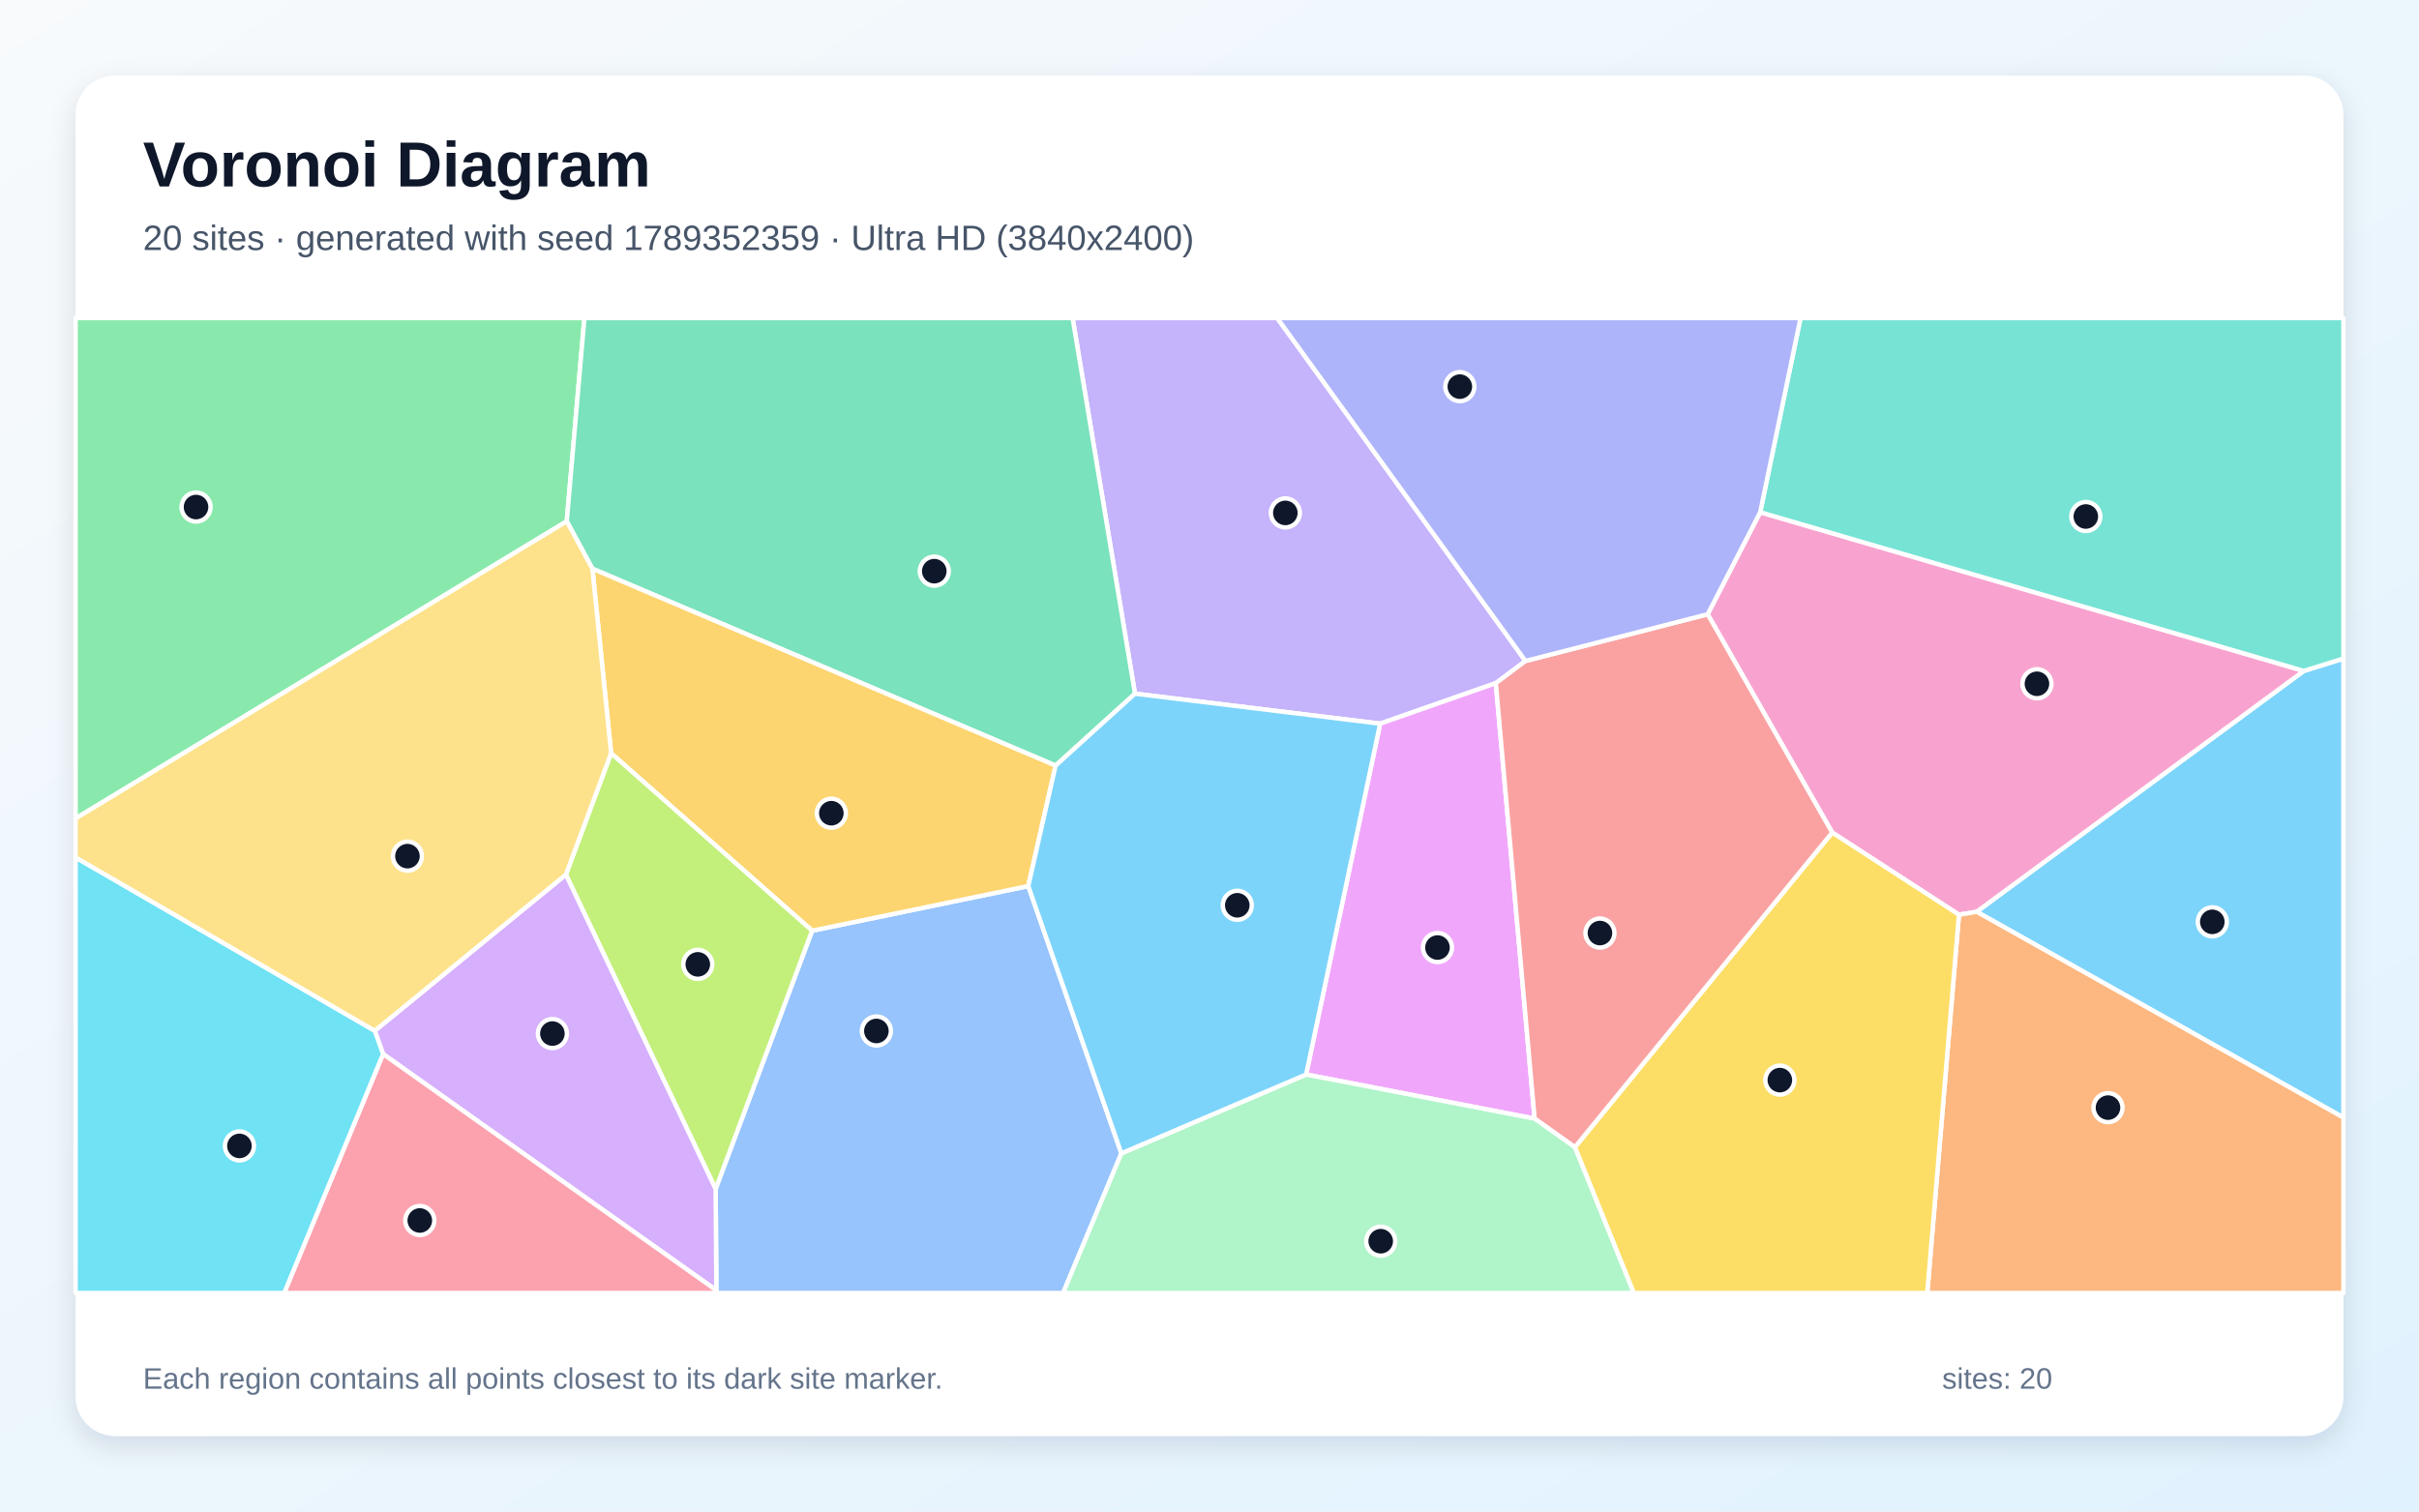
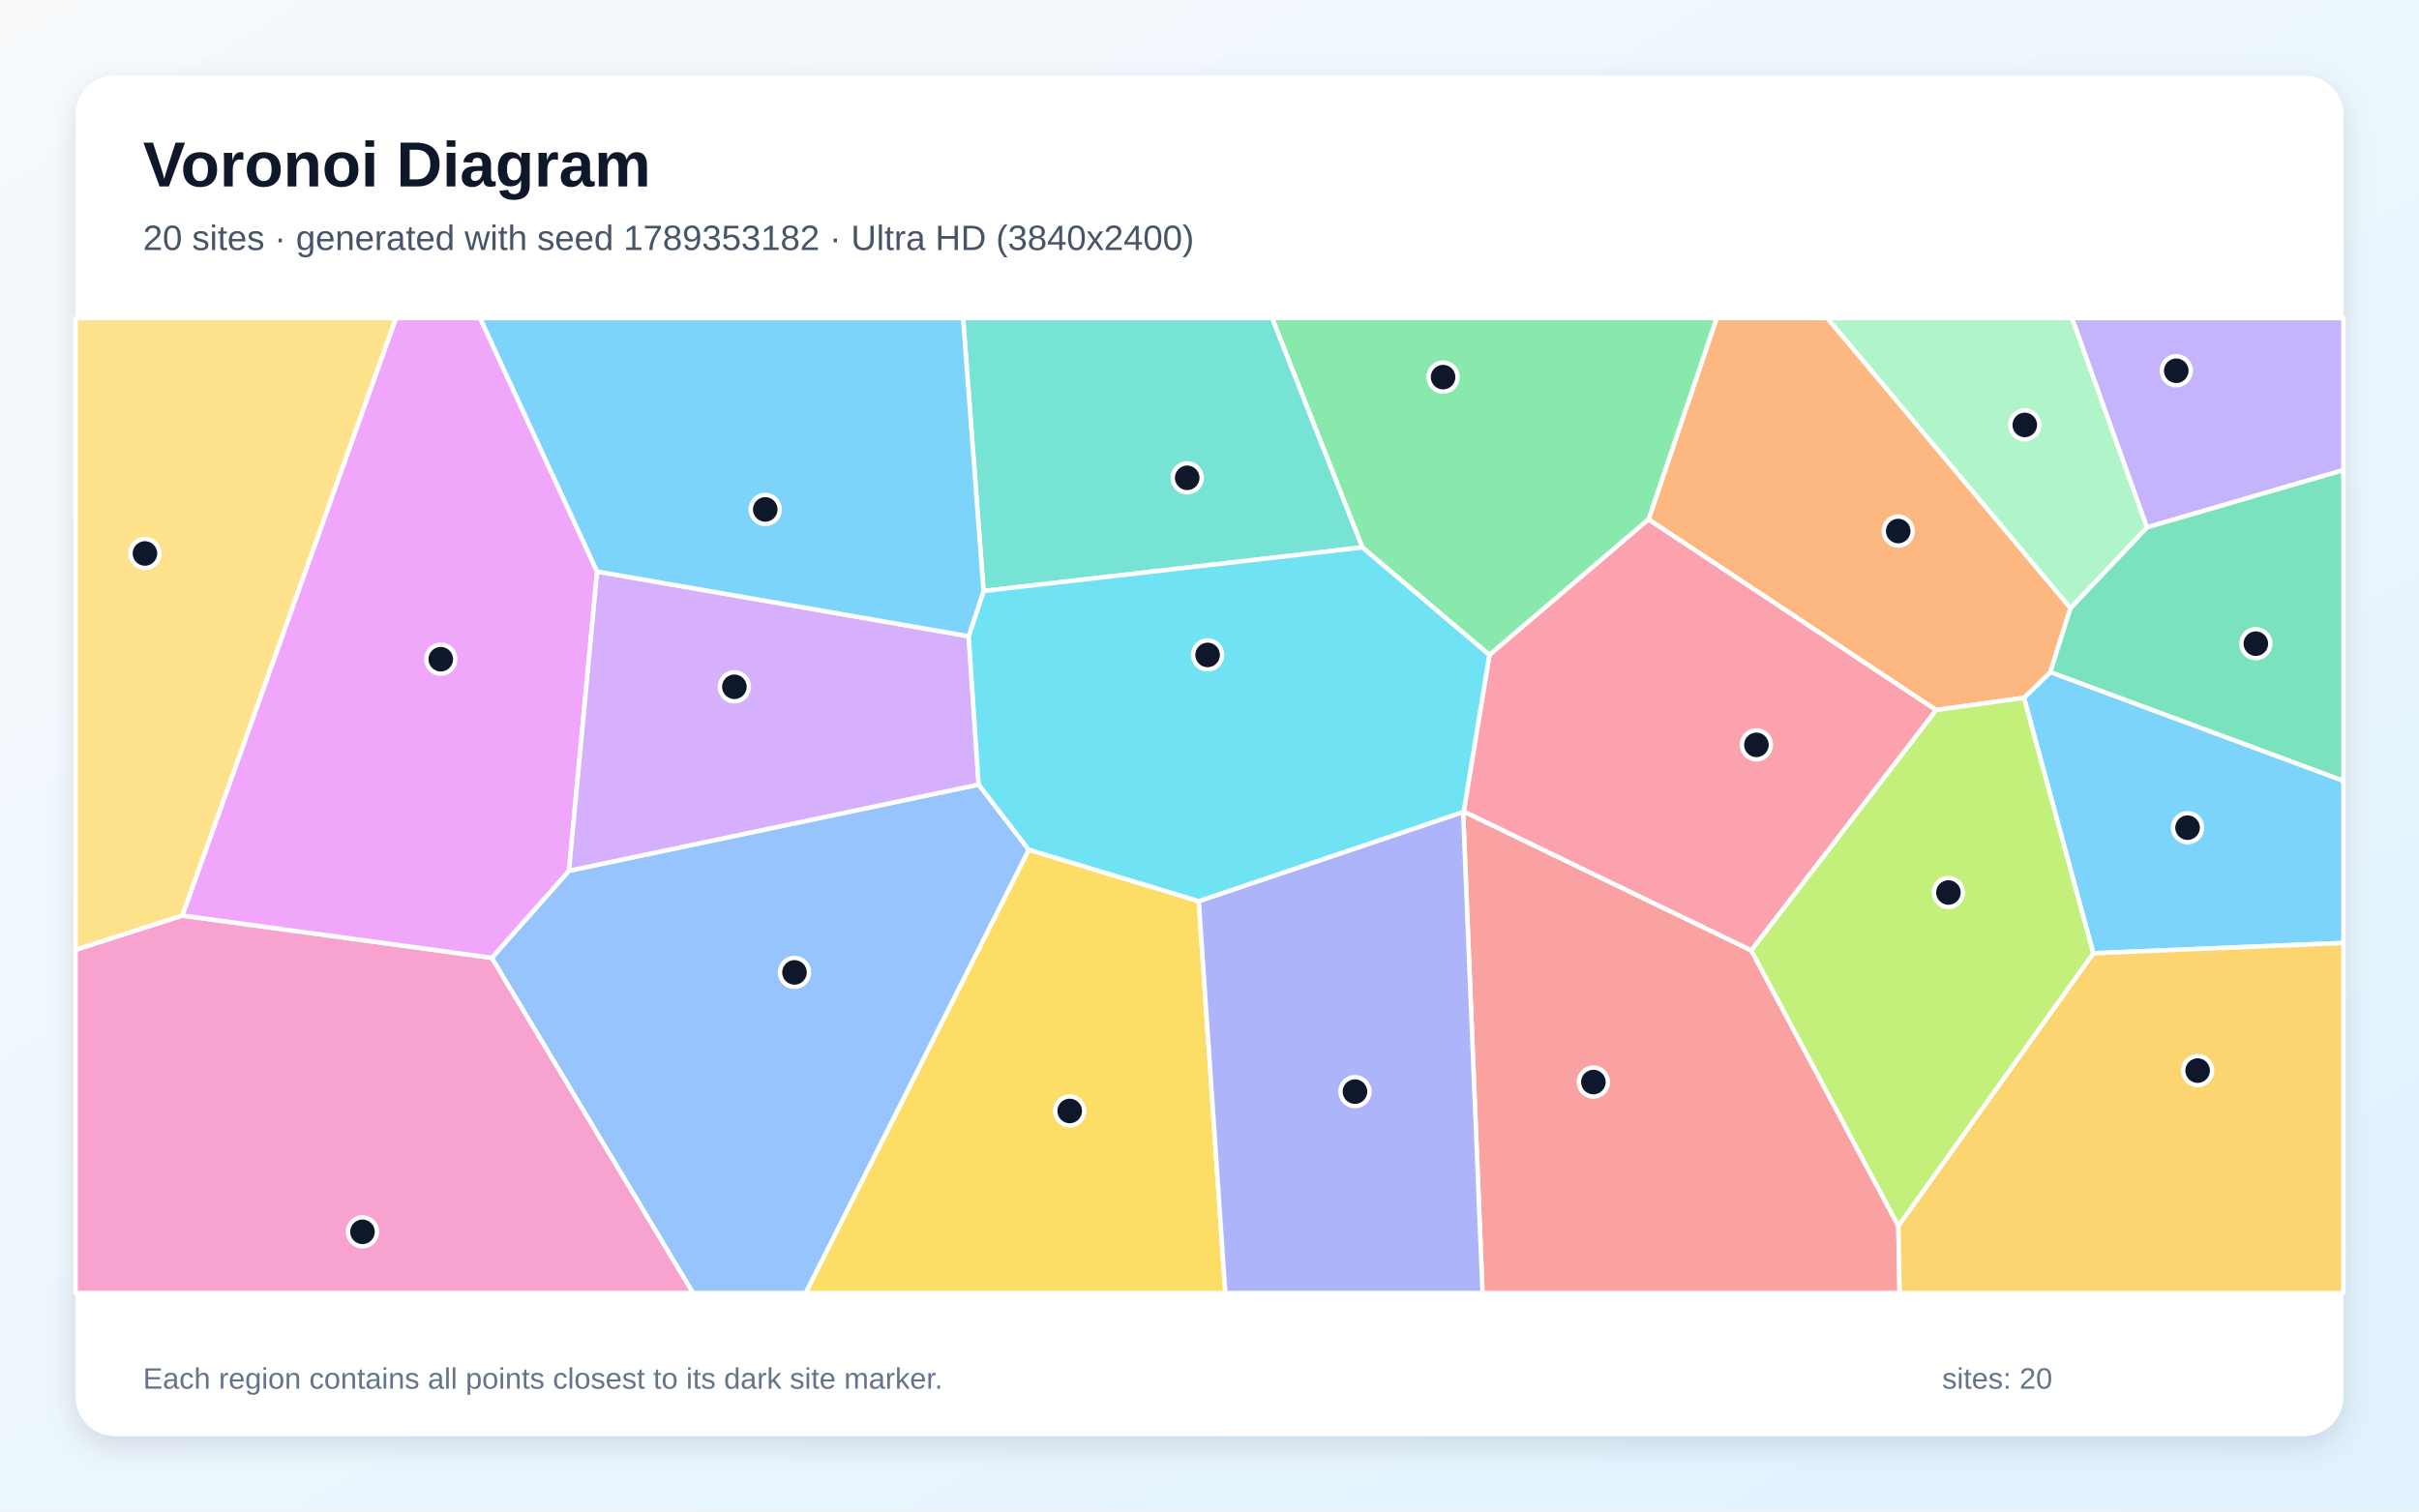
<svg xmlns="http://www.w3.org/2000/svg" width="3840" height="2400" viewBox="0 0 3840 2400" role="img" aria-labelledby="title description">
  <defs>
    <linearGradient id="background" x1="0" y1="0" x2="1" y2="1">
      <stop stop-color="#F8FAFC" />
      <stop offset="1" stop-color="#E0F2FE" />
    </linearGradient>
    <filter id="shadow" x="-5%" y="-5%" width="110%" height="110%">
      <feDropShadow dx="0" dy="15" stdDeviation="22" flood-color="#0F172A" flood-opacity=".12" />
    </filter>
  </defs>
  <rect width="3840" height="2400" fill="url(#background)" />
  <rect x="120" y="120" width="3600" height="2160" rx="63" fill="#FFFFFF" filter="url(#shadow)" />
  <g font-family="Arial, sans-serif">
    <text x="227" y="296" font-size="101" font-weight="700" fill="#0F172A">Voronoi Diagram</text>
-     <text x="227" y="397" font-size="56" fill="#475569">20 sites · generated with seed 1789352359 · Ultra HD (3840x2400)</text>
+     <text x="227" y="397" font-size="56" fill="#475569">20 sites · generated with seed 1789353182 · Ultra HD (3840x2400)</text>
  </g>
  <g stroke="#FFFFFF" stroke-width="7" stroke-linejoin="round">
-     <polygon points="3137.8,1447.7 3657.1,1065.3 3720.0,1045.7 3720.0,1774.5" fill="#38BDF8" fill-opacity="0.65" />
-     <polygon points="2421.6,1049.5 2374.5,1084.7 2190.9,1149.0 1801.7,1101.4 1702.7,505.0 2027.5,505.0" fill="#A78BFA" fill-opacity="0.65" />
-     <polygon points="3109.7,1452.4 2908.5,1321.9 2710.8,975.3 2794.2,813.3 3657.1,1065.3 3137.8,1447.7" fill="#F472B6" fill-opacity="0.65" />
-     <polygon points="3109.7,1452.4 3137.8,1447.7 3720.0,1774.5 3720.0,2053.0 3059.4,2053.0" fill="#FB923C" fill-opacity="0.65" />
-     <polygon points="2500.0,1821.6 2908.5,1321.9 3109.7,1452.4 3059.4,2053.0 2593.4,2053.0" fill="#FACC15" fill-opacity="0.65" />
-     <polygon points="120.0,1299.6 120.0,505.0 927.7,505.0 899.7,827.7" fill="#4ADE80" fill-opacity="0.65" />
-     <polygon points="2794.2,813.3 2858.2,505.0 3720.0,505.0 3720.0,1045.7 3657.1,1065.3" fill="#2DD4BF" fill-opacity="0.65" />
-     <polygon points="1137.2,2048.8 1136.0,1887.9 1289.2,1477.8 1632.3,1406.9 1780.1,1831.3 1687.6,2053.0 1139.0,2053.0" fill="#60A5FA" fill-opacity="0.65" />
-     <polygon points="2073.4,1706.1 2190.9,1149.0 2374.5,1084.7 2436.1,1776.2" fill="#E879F9" fill-opacity="0.65" />
-     <polygon points="1675.7,1215.6 940.4,903.0 899.7,827.7 927.7,505.0 1702.7,505.0 1801.7,1101.4" fill="#34D399" fill-opacity="0.65" />
-     <polygon points="2436.1,1776.2 2374.5,1084.7 2421.6,1049.5 2710.8,975.3 2908.5,1321.9 2500.0,1821.6" fill="#F87171" fill-opacity="0.65" />
-     <polygon points="2794.2,813.3 2710.8,975.3 2421.6,1049.5 2027.5,505.0 2858.2,505.0" fill="#818CF8" fill-opacity="0.65" />
-     <polygon points="940.4,903.0 1675.7,1215.6 1632.3,1406.9 1289.2,1477.8 970.1,1196.0" fill="#FBBF24" fill-opacity="0.65" />
-     <polygon points="898.3,1388.7 970.1,1196.0 1289.2,1477.8 1136.0,1887.9" fill="#A3E635" fill-opacity="0.65" />
-     <polygon points="608.1,1673.6 594.9,1636.7 898.3,1388.7 1136.0,1887.9 1137.2,2048.8" fill="#C084FC" fill-opacity="0.65" />
-     <polygon points="608.1,1673.6 1137.2,2048.8 1139.0,2053.0 451.1,2053.0" fill="#FB7185" fill-opacity="0.65" />
-     <polygon points="120.0,1361.4 594.9,1636.7 608.1,1673.6 451.1,2053.0 120.0,2053.0" fill="#22D3EE" fill-opacity="0.65" />
-     <polygon points="1780.1,1831.3 2073.4,1706.1 2436.1,1776.2 2500.0,1821.6 2593.4,2053.0 1687.6,2053.0" fill="#86EFAC" fill-opacity="0.65" />
-     <polygon points="594.9,1636.7 120.0,1361.4 120.0,1299.6 899.7,827.7 940.4,903.0 970.1,1196.0 898.3,1388.7" fill="#FCD34D" fill-opacity="0.65" />
-     <polygon points="1780.1,1831.3 1632.3,1406.9 1675.7,1215.6 1801.7,1101.4 2190.9,1149.0 2073.4,1706.1" fill="#38BDF8" fill-opacity="0.65" />
+     <polygon points="3322.9,1513.6 3212.9,1108.0 3254.8,1067.1 3720.0,1239.7 3720.0,1497.2" fill="#38BDF8" fill-opacity="0.65" />
+     <polygon points="3408.0,837.4 3289.1,505.0 3720.0,505.0 3720.0,746.4" fill="#A78BFA" fill-opacity="0.65" />
+     <polygon points="120.0,1508.0 289.4,1453.7 780.7,1520.8 1100.3,2053.0 120.0,2053.0" fill="#F472B6" fill-opacity="0.65" />
+     <polygon points="3073.3,1127.4 2616.9,824.8 2725.1,505.0 2900.8,505.0 3286.8,965.4 3254.8,1067.1 3212.9,1108.0" fill="#FB923C" fill-opacity="0.65" />
+     <polygon points="1633.1,1349.2 1903.0,1430.8 1945.1,2053.0 1278.8,2053.0" fill="#FACC15" fill-opacity="0.65" />
+     <polygon points="2364.3,1040.0 2162.6,869.2 2019.3,505.0 2725.1,505.0 2616.9,824.8" fill="#4ADE80" fill-opacity="0.65" />
+     <polygon points="2162.6,869.2 1561.3,938.4 1528.8,505.0 2019.3,505.0" fill="#2DD4BF" fill-opacity="0.65" />
+     <polygon points="780.7,1520.8 903.2,1382.6 1553.5,1245.7 1633.1,1349.2 1278.8,2053.0 1100.3,2053.0" fill="#60A5FA" fill-opacity="0.65" />
+     <polygon points="947.9,907.5 903.2,1382.6 780.7,1520.8 289.4,1453.7 628.5,505.0 762.1,505.0" fill="#E879F9" fill-opacity="0.65" />
+     <polygon points="3254.8,1067.1 3286.8,965.4 3408.0,837.4 3720.0,746.4 3720.0,1239.7" fill="#34D399" fill-opacity="0.65" />
+     <polygon points="2322.6,1289.2 2323.5,1288.4 2779.9,1508.9 3013.5,1946.4 3015.5,2053.0 2353.4,2053.0" fill="#F87171" fill-opacity="0.65" />
+     <polygon points="1903.0,1430.8 2322.6,1289.2 2353.4,2053.0 1945.1,2053.0" fill="#818CF8" fill-opacity="0.65" />
+     <polygon points="3013.5,1946.4 3322.9,1513.6 3720.0,1497.2 3720.0,2053.0 3015.5,2053.0" fill="#FBBF24" fill-opacity="0.65" />
+     <polygon points="3013.5,1946.4 2779.9,1508.9 3073.3,1127.4 3212.9,1108.0 3322.9,1513.6" fill="#A3E635" fill-opacity="0.65" />
+     <polygon points="1537.7,1010.2 1553.5,1245.7 903.2,1382.6 947.9,907.5" fill="#C084FC" fill-opacity="0.65" />
+     <polygon points="2779.9,1508.9 2323.5,1288.4 2364.3,1040.0 2616.9,824.8 3073.3,1127.4" fill="#FB7185" fill-opacity="0.65" />
+     <polygon points="2323.5,1288.4 2322.6,1289.2 1903.0,1430.8 1633.1,1349.2 1553.5,1245.7 1537.7,1010.2 1561.3,938.4 2162.6,869.2 2364.3,1040.0" fill="#22D3EE" fill-opacity="0.65" />
+     <polygon points="3286.8,965.4 2900.8,505.0 3289.1,505.0 3408.0,837.4" fill="#86EFAC" fill-opacity="0.65" />
+     <polygon points="289.4,1453.7 120.0,1508.0 120.0,505.0 628.5,505.0" fill="#FCD34D" fill-opacity="0.65" />
+     <polygon points="1561.3,938.4 1537.7,1010.2 947.9,907.5 762.1,505.0 1528.8,505.0" fill="#38BDF8" fill-opacity="0.65" />
  </g>
  <g>
-     <circle cx="3511.9" cy="1463.7" r="23" fill="#0F172A" stroke="#FFFFFF" stroke-width="7" />
-     <circle cx="2040.4" cy="814.4" r="23" fill="#0F172A" stroke="#FFFFFF" stroke-width="7" />
-     <circle cx="3233.5" cy="1085.7" r="23" fill="#0F172A" stroke="#FFFFFF" stroke-width="7" />
-     <circle cx="3346.3" cy="1758.7" r="23" fill="#0F172A" stroke="#FFFFFF" stroke-width="7" />
-     <circle cx="2825.4" cy="1715.0" r="23" fill="#0F172A" stroke="#FFFFFF" stroke-width="7" />
-     <circle cx="311.2" cy="805.1" r="23" fill="#0F172A" stroke="#FFFFFF" stroke-width="7" />
-     <circle cx="3311.1" cy="820.1" r="23" fill="#0F172A" stroke="#FFFFFF" stroke-width="7" />
-     <circle cx="1391.2" cy="1637.0" r="23" fill="#0F172A" stroke="#FFFFFF" stroke-width="7" />
-     <circle cx="2281.9" cy="1504.5" r="23" fill="#0F172A" stroke="#FFFFFF" stroke-width="7" />
-     <circle cx="1483.1" cy="906.9" r="23" fill="#0F172A" stroke="#FFFFFF" stroke-width="7" />
-     <circle cx="2539.8" cy="1481.5" r="23" fill="#0F172A" stroke="#FFFFFF" stroke-width="7" />
-     <circle cx="2317.4" cy="613.9" r="23" fill="#0F172A" stroke="#FFFFFF" stroke-width="7" />
-     <circle cx="1319.7" cy="1291.2" r="23" fill="#0F172A" stroke="#FFFFFF" stroke-width="7" />
-     <circle cx="1107.7" cy="1531.2" r="23" fill="#0F172A" stroke="#FFFFFF" stroke-width="7" />
-     <circle cx="876.9" cy="1641.1" r="23" fill="#0F172A" stroke="#FFFFFF" stroke-width="7" />
-     <circle cx="666.4" cy="1937.9" r="23" fill="#0F172A" stroke="#FFFFFF" stroke-width="7" />
-     <circle cx="380.1" cy="1819.5" r="23" fill="#0F172A" stroke="#FFFFFF" stroke-width="7" />
-     <circle cx="2191.8" cy="1970.8" r="23" fill="#0F172A" stroke="#FFFFFF" stroke-width="7" />
-     <circle cx="646.8" cy="1359.4" r="23" fill="#0F172A" stroke="#FFFFFF" stroke-width="7" />
-     <circle cx="1964.1" cy="1437.4" r="23" fill="#0F172A" stroke="#FFFFFF" stroke-width="7" />
+     <circle cx="3472.6" cy="1314.2" r="23" fill="#0F172A" stroke="#FFFFFF" stroke-width="7" />
+     <circle cx="3454.7" cy="588.7" r="23" fill="#0F172A" stroke="#FFFFFF" stroke-width="7" />
+     <circle cx="575.4" cy="1955.9" r="23" fill="#0F172A" stroke="#FFFFFF" stroke-width="7" />
+     <circle cx="3013.3" cy="843.2" r="23" fill="#0F172A" stroke="#FFFFFF" stroke-width="7" />
+     <circle cx="1698.1" cy="1764.0" r="23" fill="#0F172A" stroke="#FFFFFF" stroke-width="7" />
+     <circle cx="2290.8" cy="598.8" r="23" fill="#0F172A" stroke="#FFFFFF" stroke-width="7" />
+     <circle cx="1884.6" cy="758.7" r="23" fill="#0F172A" stroke="#FFFFFF" stroke-width="7" />
+     <circle cx="1261.2" cy="1544.0" r="23" fill="#0F172A" stroke="#FFFFFF" stroke-width="7" />
+     <circle cx="699.7" cy="1046.7" r="23" fill="#0F172A" stroke="#FFFFFF" stroke-width="7" />
+     <circle cx="3581.0" cy="1022.0" r="23" fill="#0F172A" stroke="#FFFFFF" stroke-width="7" />
+     <circle cx="2529.4" cy="1718.1" r="23" fill="#0F172A" stroke="#FFFFFF" stroke-width="7" />
+     <circle cx="2150.9" cy="1733.3" r="23" fill="#0F172A" stroke="#FFFFFF" stroke-width="7" />
+     <circle cx="3488.6" cy="1699.9" r="23" fill="#0F172A" stroke="#FFFFFF" stroke-width="7" />
+     <circle cx="3093.0" cy="1417.1" r="23" fill="#0F172A" stroke="#FFFFFF" stroke-width="7" />
+     <circle cx="1165.8" cy="1090.5" r="23" fill="#0F172A" stroke="#FFFFFF" stroke-width="7" />
+     <circle cx="2788.2" cy="1182.7" r="23" fill="#0F172A" stroke="#FFFFFF" stroke-width="7" />
+     <circle cx="1917.0" cy="1039.9" r="23" fill="#0F172A" stroke="#FFFFFF" stroke-width="7" />
+     <circle cx="3214.2" cy="674.7" r="23" fill="#0F172A" stroke="#FFFFFF" stroke-width="7" />
+     <circle cx="230.1" cy="878.8" r="23" fill="#0F172A" stroke="#FFFFFF" stroke-width="7" />
+     <circle cx="1214.8" cy="808.9" r="23" fill="#0F172A" stroke="#FFFFFF" stroke-width="7" />
  </g>
  <g font-family="Arial, sans-serif" font-size="47" fill="#64748B">
    <text x="227" y="2205">Each region contains all points closest to its dark site marker.</text>
    <text x="3083" y="2205">sites: 20</text>
  </g>
</svg>
